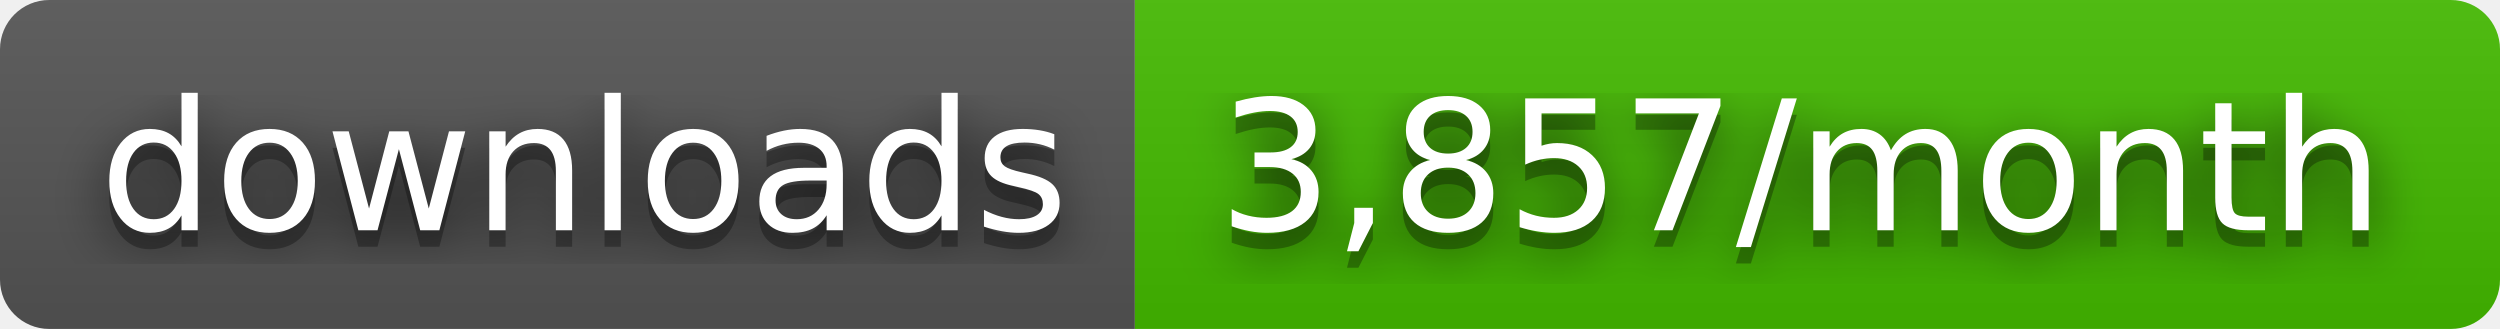
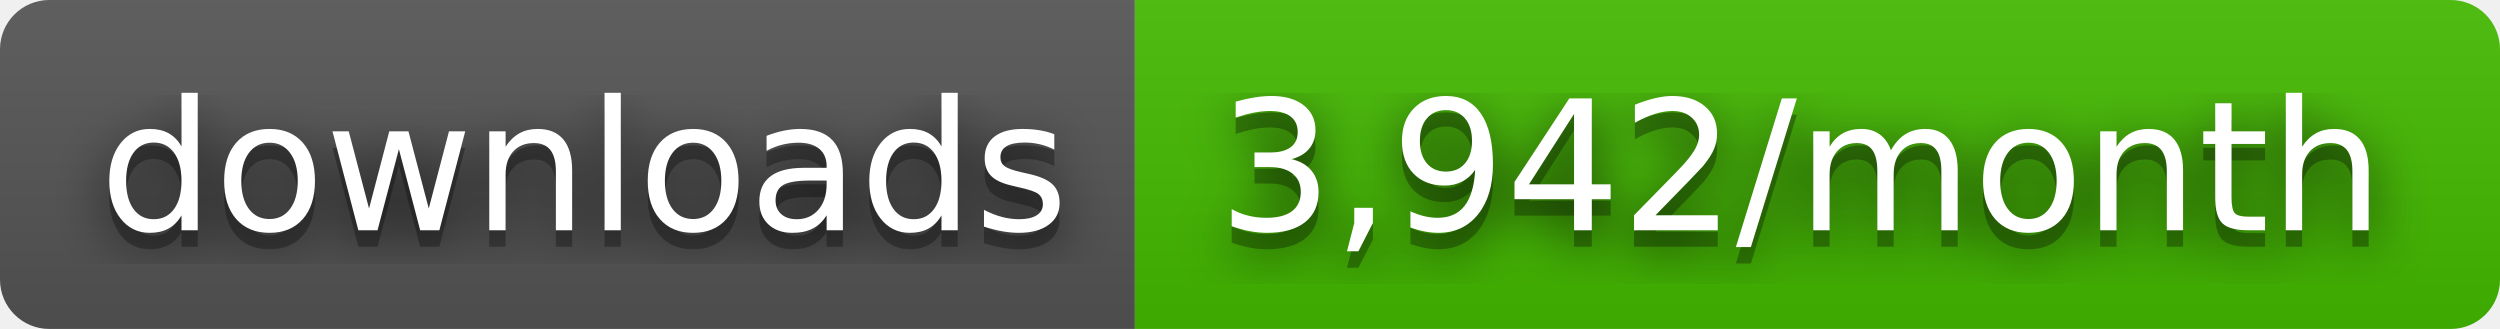
- <svg xmlns="http://www.w3.org/2000/svg" width="152" height="20" role="img" aria-label="downloads: 3,857/month">
+ <svg xmlns="http://www.w3.org/2000/svg" width="152" height="20" role="img" aria-label="downloads: 3,942/month">
  <filter id="blur">
    <feGaussianBlur stdDeviation="16" />
  </filter>
  <linearGradient id="s" x2="0" y2="100%">
    <stop offset="0" stop-color="#bbb" stop-opacity=".1" />
    <stop offset="1" stop-opacity=".1" />
  </linearGradient>
  <clipPath id="r">
    <rect width="152" height="20" rx="3" />
  </clipPath>
  <g clip-path="url(#r)">
    <rect width="69" height="20" fill="#555" />
    <rect x="69" width="83" height="20" fill="#4b0" />
    <rect width="152" height="20" fill="url(#s)" />
  </g>
  <g fill="#fff" text-anchor="middle" font-family="Verdana,Geneva,DejaVu Sans,sans-serif" text-rendering="geometricPrecision" font-size="110">
    <g transform="scale(.1)">
      <g aria-hidden="true" fill="#010101">
        <text x="355" y="150" fill-opacity=".8" filter="url(#blur)" textLength="590">downloads</text>
        <text x="355" y="150" fill-opacity=".3" textLength="590">downloads</text>
      </g>
      <text x="355" y="140" textLength="590">downloads</text>
    </g>
    <g transform="scale(.1)">
      <g aria-hidden="true" fill="#010101">
-         <text x="1095" y="150" fill-opacity=".8" filter="url(#blur)" textLength="730">3,857/month</text>
-         <text x="1095" y="150" fill-opacity=".3" textLength="730">3,857/month</text>
+         <text x="1095" y="150" fill-opacity=".8" filter="url(#blur)" textLength="730">3,942/month</text>
+         <text x="1095" y="150" fill-opacity=".3" textLength="730">3,942/month</text>
      </g>
-       <text x="1095" y="140" textLength="730">3,857/month</text>
+       <text x="1095" y="140" textLength="730">3,942/month</text>
    </g>
  </g>
</svg>
